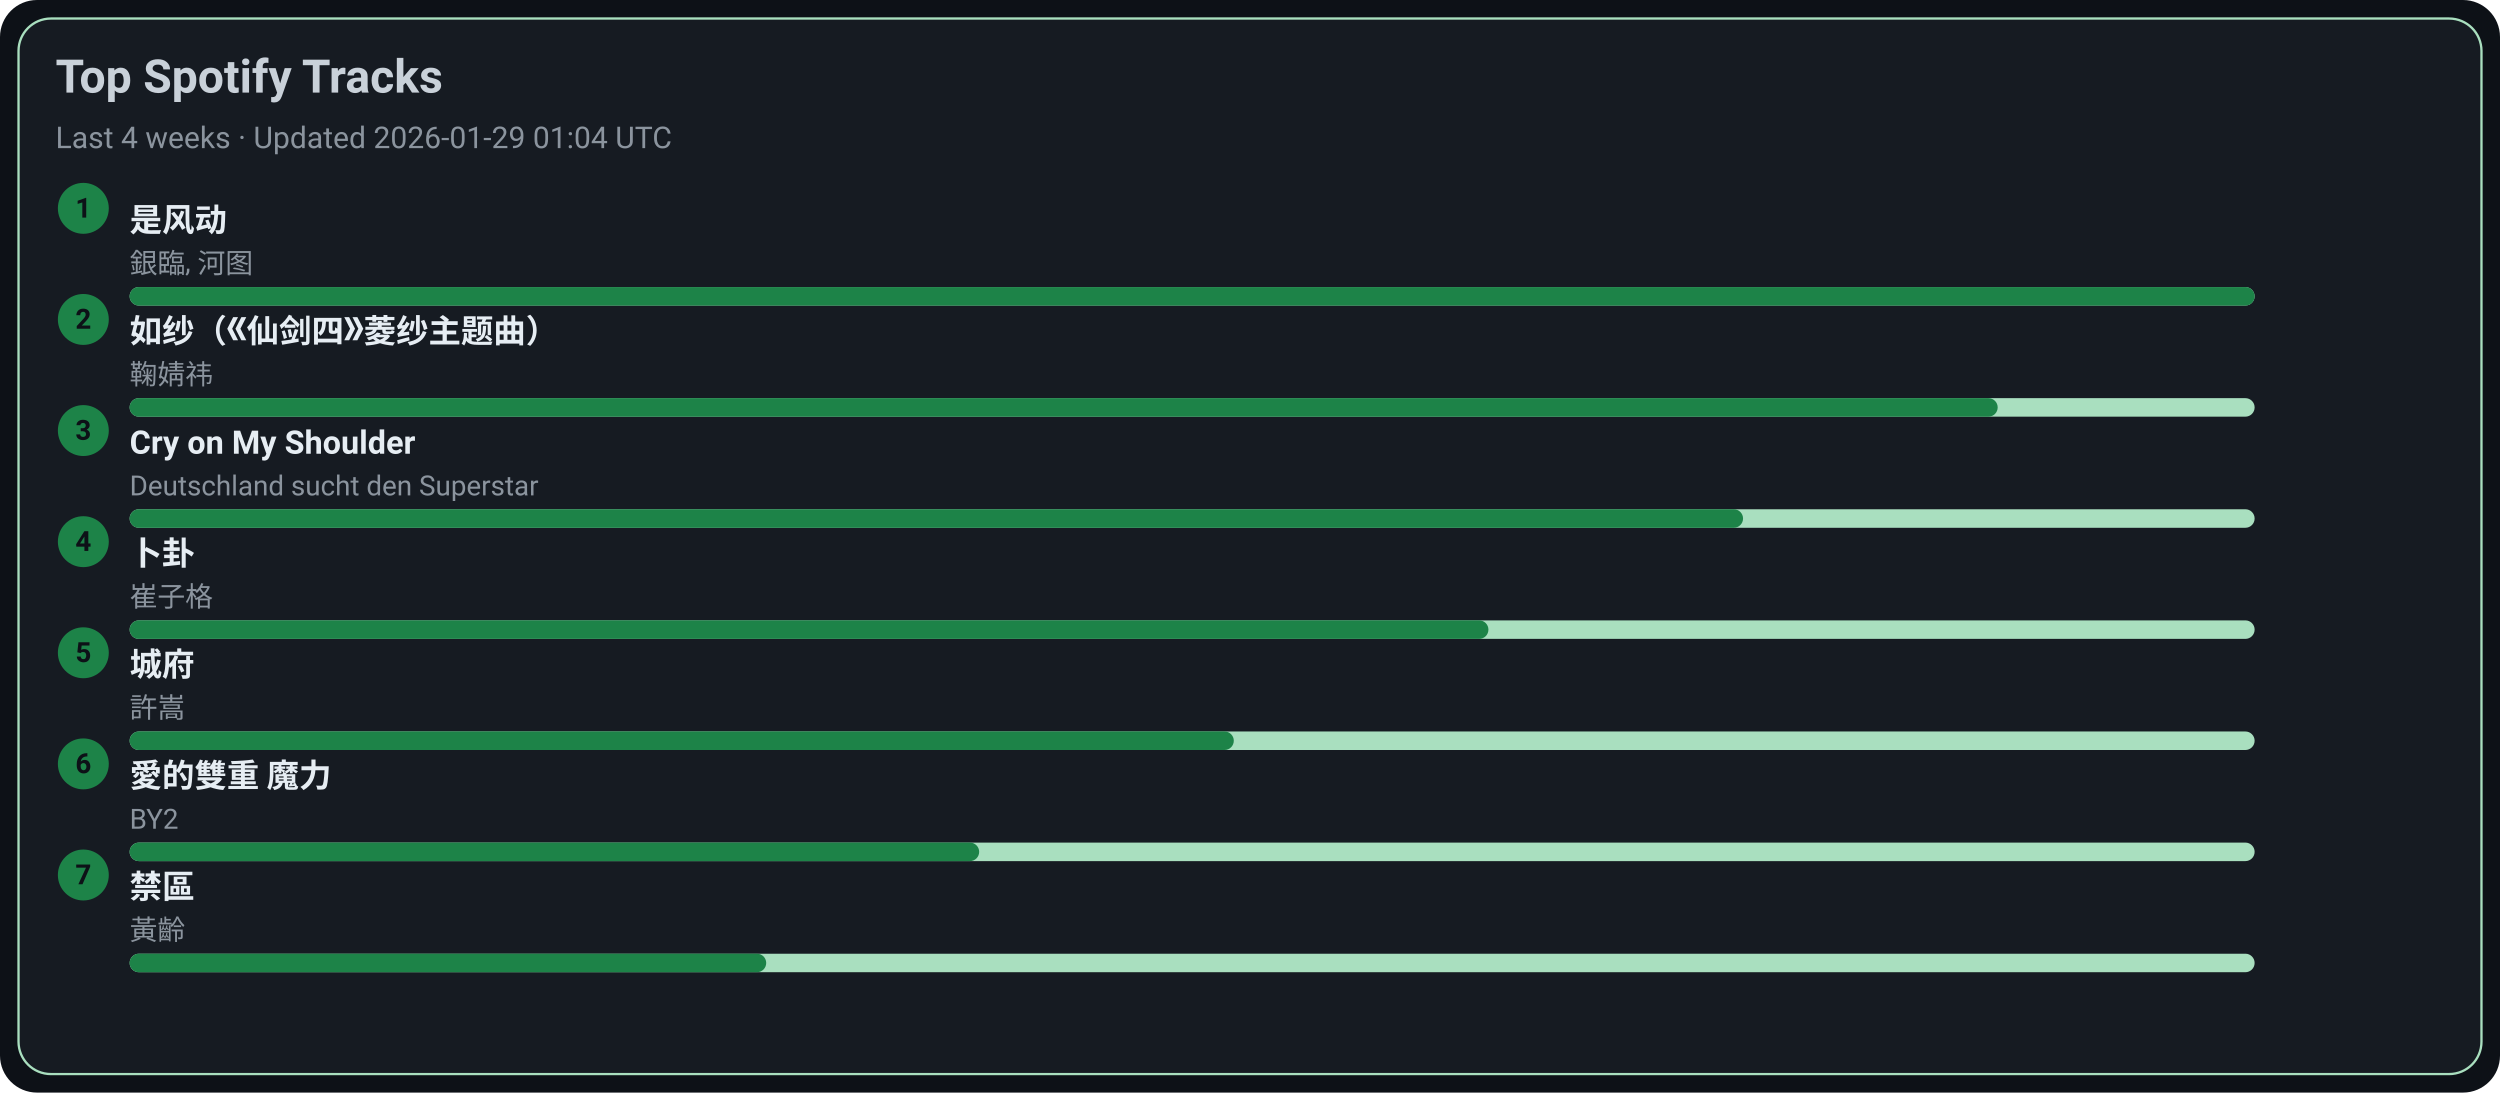
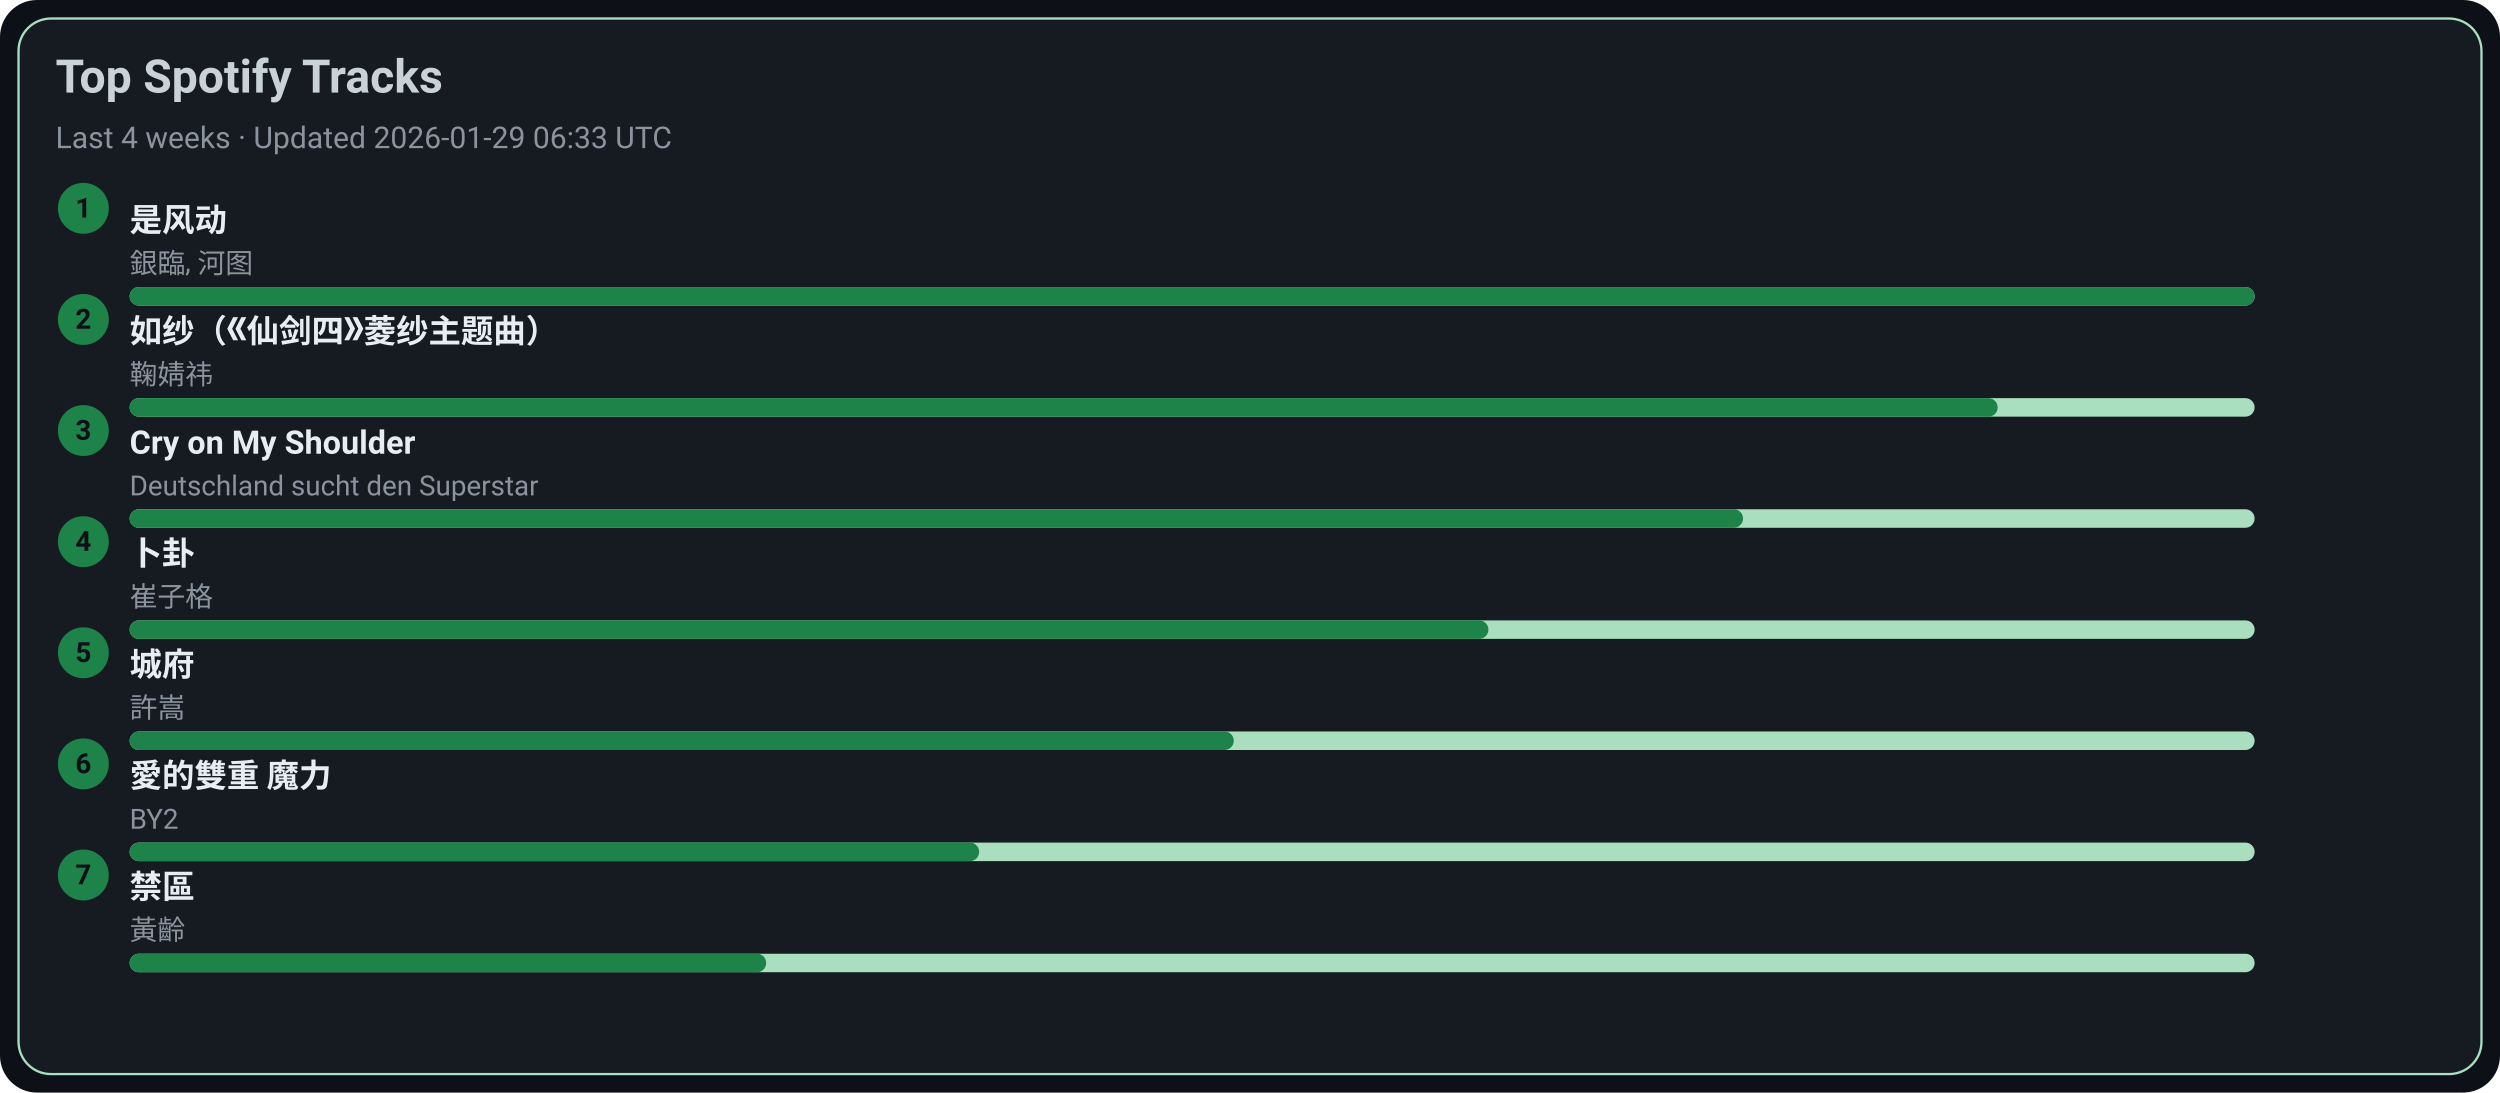
<svg xmlns="http://www.w3.org/2000/svg" width="1080" height="472" viewBox="0 0 1080 472">
  <style>text{font-family:-apple-system,BlinkMacSystemFont,Segoe UI,Roboto,Ubuntu,Helvetica Neue,Arial,Noto Sans,sans-serif}</style>
  <rect width="1080" height="472" rx="16" fill="#0d1117" />
  <rect x="8" y="8" width="1064" height="456" rx="14" fill="#161b22" stroke="#A9DFBF" />
  <text x="24" y="40" font-size="20" fill="#c9d1d9" font-weight="600">Top Spotify Tracks</text>
-   <text x="24" y="64" font-size="13" fill="#8b949e">Last 4 weeks · Updated 2026-01-29 01:04 UTC</text>
+   <text x="24" y="64" font-size="13" fill="#8b949e">Last 4 weeks · Updated 2026-01-29 06:33 UTC</text>
  <circle cx="36" cy="90" r="11" fill="#1D8348" />
  <text x="36" y="94" text-anchor="middle" font-size="12" fill="#0d1117" font-weight="700">1</text>
  <a href="https://open.spotify.com/track/3lePQ8c4jq7bTePsXEmslh" target="_blank" rel="noopener noreferrer">
    <text x="56" y="100" font-size="14" fill="#e6edf3" font-weight="600">是风动</text>
  </a>
  <text x="56" y="118" font-size="12" fill="#8b949e">銀臨, 河图</text>
  <rect x="56" y="124" width="918" height="8" rx="4" fill="#A9DFBF" />
  <rect x="56" y="124" width="918" height="8" rx="4" fill="#1D8348" />
  <circle cx="36" cy="138" r="11" fill="#1D8348" />
  <text x="36" y="142" text-anchor="middle" font-size="12" fill="#0d1117" font-weight="700">2</text>
  <a href="https://open.spotify.com/track/69FUNgvEVkNbHq43lgvdme" target="_blank" rel="noopener noreferrer">
    <text x="56" y="148" font-size="14" fill="#e6edf3" font-weight="600">如纱（《仙剑四》菱纱主题曲）</text>
  </a>
  <text x="56" y="166" font-size="12" fill="#8b949e">鞠婧祎</text>
  <rect x="56" y="172" width="918" height="8" rx="4" fill="#A9DFBF" />
  <rect x="56" y="172" width="807" height="8" rx="4" fill="#1D8348" />
  <circle cx="36" cy="186" r="11" fill="#1D8348" />
  <text x="36" y="190" text-anchor="middle" font-size="12" fill="#0d1117" font-weight="700">3</text>
  <a href="https://open.spotify.com/track/6usmG2MoD0C0Lc2pNgCVWV" target="_blank" rel="noopener noreferrer">
    <text x="56" y="196" font-size="14" fill="#e6edf3" font-weight="600">Cry on My Shoulder</text>
  </a>
  <text x="56" y="214" font-size="12" fill="#8b949e">Deutschland sucht den Superstar</text>
  <rect x="56" y="220" width="918" height="8" rx="4" fill="#A9DFBF" />
  <rect x="56" y="220" width="697" height="8" rx="4" fill="#1D8348" />
  <circle cx="36" cy="234" r="11" fill="#1D8348" />
  <text x="36" y="238" text-anchor="middle" font-size="12" fill="#0d1117" font-weight="700">4</text>
  <a href="https://open.spotify.com/track/4ToeYifpQaikbYa7krOD6s" target="_blank" rel="noopener noreferrer">
    <text x="56" y="244" font-size="14" fill="#e6edf3" font-weight="600">卜卦</text>
  </a>
  <text x="56" y="262" font-size="12" fill="#8b949e">崔子格</text>
  <rect x="56" y="268" width="918" height="8" rx="4" fill="#A9DFBF" />
  <rect x="56" y="268" width="587" height="8" rx="4" fill="#1D8348" />
  <circle cx="36" cy="282" r="11" fill="#1D8348" />
  <text x="36" y="286" text-anchor="middle" font-size="12" fill="#0d1117" font-weight="700">5</text>
  <a href="https://open.spotify.com/track/4AmlSf7hye0QVpnHCcEoEw" target="_blank" rel="noopener noreferrer">
    <text x="56" y="292" font-size="14" fill="#e6edf3" font-weight="600">城府</text>
  </a>
  <text x="56" y="310" font-size="12" fill="#8b949e">許嵩</text>
  <rect x="56" y="316" width="918" height="8" rx="4" fill="#A9DFBF" />
  <rect x="56" y="316" width="477" height="8" rx="4" fill="#1D8348" />
  <circle cx="36" cy="330" r="11" fill="#1D8348" />
  <text x="36" y="334" text-anchor="middle" font-size="12" fill="#0d1117" font-weight="700">6</text>
  <a href="https://open.spotify.com/track/0yYmS4k3R0TTdDhvOBxRVp" target="_blank" rel="noopener noreferrer">
    <text x="56" y="340" font-size="14" fill="#e6edf3" font-weight="600">愛的雙重 魔力</text>
  </a>
  <text x="56" y="358" font-size="12" fill="#8b949e">BY2</text>
  <rect x="56" y="364" width="918" height="8" rx="4" fill="#A9DFBF" />
  <rect x="56" y="364" width="367" height="8" rx="4" fill="#1D8348" />
  <circle cx="36" cy="378" r="11" fill="#1D8348" />
  <text x="36" y="382" text-anchor="middle" font-size="12" fill="#0d1117" font-weight="700">7</text>
  <a href="https://open.spotify.com/track/5HAMeMgu9hGL5a8ZwNz6cp" target="_blank" rel="noopener noreferrer">
    <text x="56" y="388" font-size="14" fill="#e6edf3" font-weight="600">禁區</text>
  </a>
  <text x="56" y="406" font-size="12" fill="#8b949e">黃齡</text>
  <rect x="56" y="412" width="918" height="8" rx="4" fill="#A9DFBF" />
  <rect x="56" y="412" width="275" height="8" rx="4" fill="#1D8348" />
</svg>
